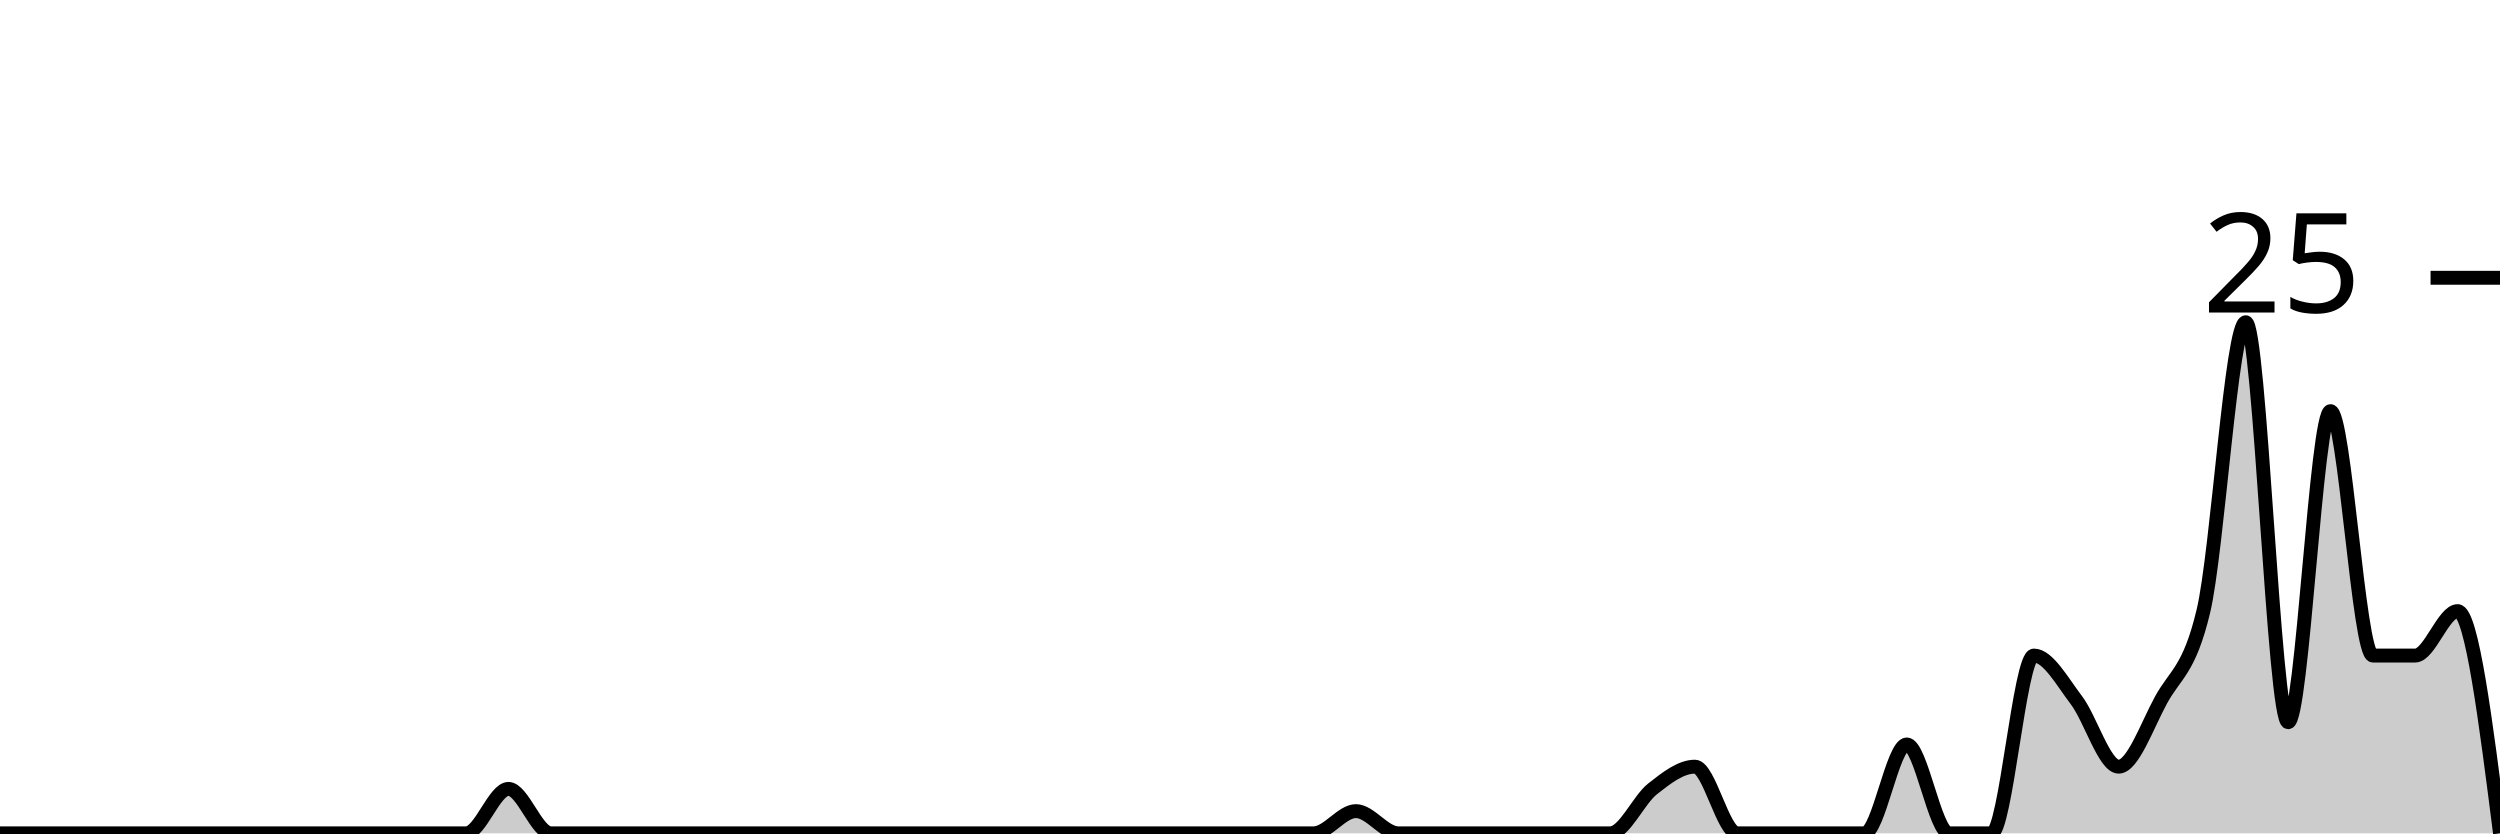
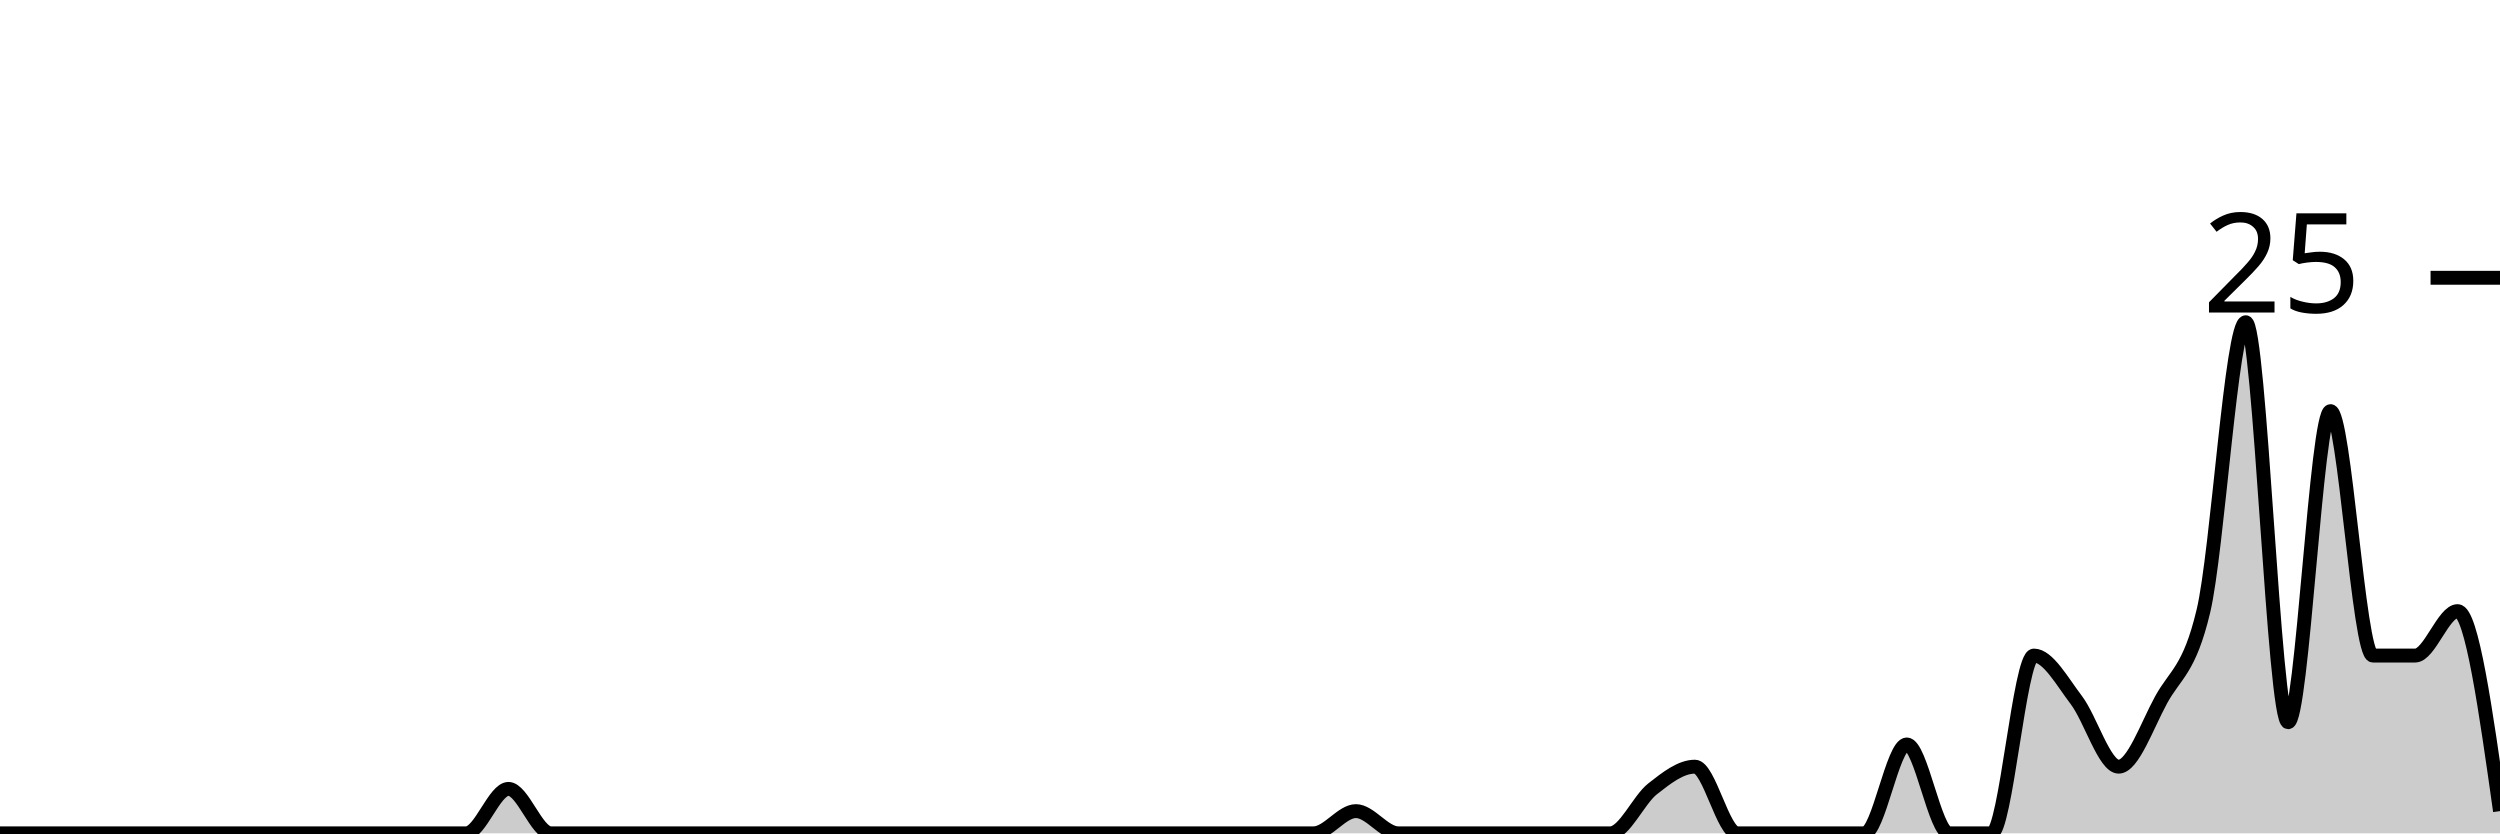
<svg xmlns="http://www.w3.org/2000/svg" viewBox="0 0 180 60">
  <g transform="translate(0,20)">
-     <path class="area" fill="rgba(0, 0, 0, 0.2)" d="M0,40C1.017,40,2.034,40,3.051,40C4.068,40,5.085,40,6.102,40C7.119,40,8.136,40,9.153,40C10.169,40,11.186,40,12.203,40C13.22,40,14.237,40,15.254,40C16.271,40,17.288,40,18.305,40C19.322,40,20.339,40,21.356,40C22.373,40,23.39,40,24.407,40C25.424,40,26.441,40,27.458,40C28.475,40,29.492,40,30.508,40C31.525,40,32.542,40,33.559,40C34.576,40,35.593,36.8,36.61,36.8C37.627,36.8,38.644,40,39.661,40C40.678,40,41.695,40,42.712,40C43.729,40,44.746,40,45.763,40C46.78,40,47.797,40,48.814,40C49.831,40,50.847,40,51.864,40C52.881,40,53.898,40,54.915,40C55.932,40,56.949,40,57.966,40C58.983,40,60,40,61.017,40C62.034,40,63.051,40,64.068,40C65.085,40,66.102,40,67.119,40C68.136,40,69.153,40,70.169,40C71.186,40,72.203,40,73.22,40C74.237,40,75.254,40,76.271,40C77.288,40,78.305,40,79.322,40C80.339,40,81.356,40,82.373,40C83.39,40,84.407,40,85.424,40C86.441,40,87.458,40,88.475,40C89.492,40,90.508,40,91.525,40C92.542,40,93.559,40,94.576,40C95.593,40,96.61,38.4,97.627,38.4C98.644,38.4,99.661,40,100.678,40C101.695,40,102.712,40,103.729,40C104.746,40,105.763,40,106.78,40C107.797,40,108.814,40,109.831,40C110.847,40,111.864,40,112.881,40C113.898,40,114.915,40,115.932,40C116.949,40,117.966,37.6,118.983,36.8C120,36,121.017,35.2,122.034,35.2C123.051,35.2,124.068,40,125.085,40C126.102,40,127.119,40,128.136,40C129.153,40,130.169,40,131.186,40C132.203,40,133.22,40,134.237,40C135.254,40,136.271,33.6,137.288,33.6C138.305,33.6,139.322,40,140.339,40C141.356,40,142.373,40,143.39,40C144.407,40,145.424,27.2,146.441,27.2C147.458,27.2,148.475,29.067,149.492,30.4C150.508,31.733,151.525,35.2,152.542,35.2C153.559,35.2,154.576,32.267,155.593,30.4C156.61,28.533,157.627,28.267,158.644,24C159.661,19.733,160.678,3.2,161.695,3.2C162.712,3.2,163.729,32,164.746,32C165.763,32,166.78,9.6,167.797,9.6C168.814,9.6,169.831,27.2,170.847,27.2C171.864,27.2,172.881,27.2,173.898,27.2C174.915,27.2,175.932,24,176.949,24C177.966,24,178.983,32,180,40L180,40C178.983,40,177.966,40,176.949,40C175.932,40,174.915,40,173.898,40C172.881,40,171.864,40,170.847,40C169.831,40,168.814,40,167.797,40C166.78,40,165.763,40,164.746,40C163.729,40,162.712,40,161.695,40C160.678,40,159.661,40,158.644,40C157.627,40,156.61,40,155.593,40C154.576,40,153.559,40,152.542,40C151.525,40,150.508,40,149.492,40C148.475,40,147.458,40,146.441,40C145.424,40,144.407,40,143.39,40C142.373,40,141.356,40,140.339,40C139.322,40,138.305,40,137.288,40C136.271,40,135.254,40,134.237,40C133.22,40,132.203,40,131.186,40C130.169,40,129.153,40,128.136,40C127.119,40,126.102,40,125.085,40C124.068,40,123.051,40,122.034,40C121.017,40,120,40,118.983,40C117.966,40,116.949,40,115.932,40C114.915,40,113.898,40,112.881,40C111.864,40,110.847,40,109.831,40C108.814,40,107.797,40,106.78,40C105.763,40,104.746,40,103.729,40C102.712,40,101.695,40,100.678,40C99.661,40,98.644,40,97.627,40C96.61,40,95.593,40,94.576,40C93.559,40,92.542,40,91.525,40C90.508,40,89.492,40,88.475,40C87.458,40,86.441,40,85.424,40C84.407,40,83.39,40,82.373,40C81.356,40,80.339,40,79.322,40C78.305,40,77.288,40,76.271,40C75.254,40,74.237,40,73.22,40C72.203,40,71.186,40,70.169,40C69.153,40,68.136,40,67.119,40C66.102,40,65.085,40,64.068,40C63.051,40,62.034,40,61.017,40C60,40,58.983,40,57.966,40C56.949,40,55.932,40,54.915,40C53.898,40,52.881,40,51.864,40C50.847,40,49.831,40,48.814,40C47.797,40,46.78,40,45.763,40C44.746,40,43.729,40,42.712,40C41.695,40,40.678,40,39.661,40C38.644,40,37.627,40,36.61,40C35.593,40,34.576,40,33.559,40C32.542,40,31.525,40,30.508,40C29.492,40,28.475,40,27.458,40C26.441,40,25.424,40,24.407,40C23.39,40,22.373,40,21.356,40C20.339,40,19.322,40,18.305,40C17.288,40,16.271,40,15.254,40C14.237,40,13.22,40,12.203,40C11.186,40,10.169,40,9.153,40C8.136,40,7.119,40,6.102,40C5.085,40,4.068,40,3.051,40C2.034,40,1.017,40,0,40Z" />
-     <path class="line" stroke="black" fill="none" d="M0,40C1.017,40,2.034,40,3.051,40C4.068,40,5.085,40,6.102,40C7.119,40,8.136,40,9.153,40C10.169,40,11.186,40,12.203,40C13.22,40,14.237,40,15.254,40C16.271,40,17.288,40,18.305,40C19.322,40,20.339,40,21.356,40C22.373,40,23.39,40,24.407,40C25.424,40,26.441,40,27.458,40C28.475,40,29.492,40,30.508,40C31.525,40,32.542,40,33.559,40C34.576,40,35.593,36.8,36.61,36.8C37.627,36.8,38.644,40,39.661,40C40.678,40,41.695,40,42.712,40C43.729,40,44.746,40,45.763,40C46.78,40,47.797,40,48.814,40C49.831,40,50.847,40,51.864,40C52.881,40,53.898,40,54.915,40C55.932,40,56.949,40,57.966,40C58.983,40,60,40,61.017,40C62.034,40,63.051,40,64.068,40C65.085,40,66.102,40,67.119,40C68.136,40,69.153,40,70.169,40C71.186,40,72.203,40,73.22,40C74.237,40,75.254,40,76.271,40C77.288,40,78.305,40,79.322,40C80.339,40,81.356,40,82.373,40C83.39,40,84.407,40,85.424,40C86.441,40,87.458,40,88.475,40C89.492,40,90.508,40,91.525,40C92.542,40,93.559,40,94.576,40C95.593,40,96.61,38.4,97.627,38.4C98.644,38.4,99.661,40,100.678,40C101.695,40,102.712,40,103.729,40C104.746,40,105.763,40,106.78,40C107.797,40,108.814,40,109.831,40C110.847,40,111.864,40,112.881,40C113.898,40,114.915,40,115.932,40C116.949,40,117.966,37.6,118.983,36.8C120,36,121.017,35.2,122.034,35.2C123.051,35.2,124.068,40,125.085,40C126.102,40,127.119,40,128.136,40C129.153,40,130.169,40,131.186,40C132.203,40,133.22,40,134.237,40C135.254,40,136.271,33.6,137.288,33.6C138.305,33.6,139.322,40,140.339,40C141.356,40,142.373,40,143.39,40C144.407,40,145.424,27.2,146.441,27.2C147.458,27.2,148.475,29.067,149.492,30.4C150.508,31.733,151.525,35.2,152.542,35.2C153.559,35.2,154.576,32.267,155.593,30.4C156.61,28.533,157.627,28.267,158.644,24C159.661,19.733,160.678,3.2,161.695,3.2C162.712,3.2,163.729,32,164.746,32C165.763,32,166.78,9.6,167.797,9.6C168.814,9.6,169.831,27.2,170.847,27.2C171.864,27.2,172.881,27.2,173.898,27.2C174.915,27.2,175.932,24,176.949,24C177.966,24,178.983,32,180,40" />
+     <path class="area" fill="rgba(0, 0, 0, 0.2)" d="M0,40C1.017,40,2.034,40,3.051,40C4.068,40,5.085,40,6.102,40C7.119,40,8.136,40,9.153,40C10.169,40,11.186,40,12.203,40C13.22,40,14.237,40,15.254,40C16.271,40,17.288,40,18.305,40C19.322,40,20.339,40,21.356,40C22.373,40,23.39,40,24.407,40C25.424,40,26.441,40,27.458,40C28.475,40,29.492,40,30.508,40C31.525,40,32.542,40,33.559,40C34.576,40,35.593,36.8,36.61,36.8C37.627,36.8,38.644,40,39.661,40C40.678,40,41.695,40,42.712,40C43.729,40,44.746,40,45.763,40C46.78,40,47.797,40,48.814,40C49.831,40,50.847,40,51.864,40C52.881,40,53.898,40,54.915,40C55.932,40,56.949,40,57.966,40C58.983,40,60,40,61.017,40C62.034,40,63.051,40,64.068,40C65.085,40,66.102,40,67.119,40C68.136,40,69.153,40,70.169,40C71.186,40,72.203,40,73.22,40C74.237,40,75.254,40,76.271,40C77.288,40,78.305,40,79.322,40C80.339,40,81.356,40,82.373,40C83.39,40,84.407,40,85.424,40C86.441,40,87.458,40,88.475,40C89.492,40,90.508,40,91.525,40C92.542,40,93.559,40,94.576,40C95.593,40,96.61,38.4,97.627,38.4C98.644,38.4,99.661,40,100.678,40C101.695,40,102.712,40,103.729,40C104.746,40,105.763,40,106.78,40C107.797,40,108.814,40,109.831,40C110.847,40,111.864,40,112.881,40C113.898,40,114.915,40,115.932,40C116.949,40,117.966,37.6,118.983,36.8C120,36,121.017,35.2,122.034,35.2C123.051,35.2,124.068,40,125.085,40C126.102,40,127.119,40,128.136,40C129.153,40,130.169,40,131.186,40C132.203,40,133.22,40,134.237,40C135.254,40,136.271,33.6,137.288,33.6C138.305,33.6,139.322,40,140.339,40C141.356,40,142.373,40,143.39,40C144.407,40,145.424,27.2,146.441,27.2C147.458,27.2,148.475,29.067,149.492,30.4C150.508,31.733,151.525,35.2,152.542,35.2C153.559,35.2,154.576,32.267,155.593,30.4C156.61,28.533,157.627,28.267,158.644,24C159.661,19.733,160.678,3.2,161.695,3.2C162.712,3.2,163.729,32,164.746,32C165.763,32,166.78,9.6,167.797,9.6C168.814,9.6,169.831,27.2,170.847,27.2C171.864,27.2,172.881,27.2,173.898,27.2C174.915,27.2,175.932,24,176.949,24C177.966,24,178.983,31.2,180,38.4L180,40C178.983,40,177.966,40,176.949,40C175.932,40,174.915,40,173.898,40C172.881,40,171.864,40,170.847,40C169.831,40,168.814,40,167.797,40C166.78,40,165.763,40,164.746,40C163.729,40,162.712,40,161.695,40C160.678,40,159.661,40,158.644,40C157.627,40,156.61,40,155.593,40C154.576,40,153.559,40,152.542,40C151.525,40,150.508,40,149.492,40C148.475,40,147.458,40,146.441,40C145.424,40,144.407,40,143.39,40C142.373,40,141.356,40,140.339,40C139.322,40,138.305,40,137.288,40C136.271,40,135.254,40,134.237,40C133.22,40,132.203,40,131.186,40C130.169,40,129.153,40,128.136,40C127.119,40,126.102,40,125.085,40C124.068,40,123.051,40,122.034,40C121.017,40,120,40,118.983,40C117.966,40,116.949,40,115.932,40C114.915,40,113.898,40,112.881,40C111.864,40,110.847,40,109.831,40C108.814,40,107.797,40,106.78,40C105.763,40,104.746,40,103.729,40C102.712,40,101.695,40,100.678,40C99.661,40,98.644,40,97.627,40C96.61,40,95.593,40,94.576,40C93.559,40,92.542,40,91.525,40C90.508,40,89.492,40,88.475,40C87.458,40,86.441,40,85.424,40C84.407,40,83.39,40,82.373,40C81.356,40,80.339,40,79.322,40C78.305,40,77.288,40,76.271,40C75.254,40,74.237,40,73.22,40C72.203,40,71.186,40,70.169,40C69.153,40,68.136,40,67.119,40C66.102,40,65.085,40,64.068,40C63.051,40,62.034,40,61.017,40C60,40,58.983,40,57.966,40C56.949,40,55.932,40,54.915,40C53.898,40,52.881,40,51.864,40C50.847,40,49.831,40,48.814,40C47.797,40,46.78,40,45.763,40C44.746,40,43.729,40,42.712,40C41.695,40,40.678,40,39.661,40C38.644,40,37.627,40,36.61,40C35.593,40,34.576,40,33.559,40C32.542,40,31.525,40,30.508,40C29.492,40,28.475,40,27.458,40C26.441,40,25.424,40,24.407,40C23.39,40,22.373,40,21.356,40C20.339,40,19.322,40,18.305,40C17.288,40,16.271,40,15.254,40C14.237,40,13.22,40,12.203,40C11.186,40,10.169,40,9.153,40C8.136,40,7.119,40,6.102,40C5.085,40,4.068,40,3.051,40C2.034,40,1.017,40,0,40Z" />
+     <path class="line" stroke="black" fill="none" d="M0,40C1.017,40,2.034,40,3.051,40C4.068,40,5.085,40,6.102,40C7.119,40,8.136,40,9.153,40C10.169,40,11.186,40,12.203,40C13.22,40,14.237,40,15.254,40C16.271,40,17.288,40,18.305,40C19.322,40,20.339,40,21.356,40C22.373,40,23.39,40,24.407,40C25.424,40,26.441,40,27.458,40C28.475,40,29.492,40,30.508,40C31.525,40,32.542,40,33.559,40C34.576,40,35.593,36.8,36.61,36.8C37.627,36.8,38.644,40,39.661,40C40.678,40,41.695,40,42.712,40C43.729,40,44.746,40,45.763,40C46.78,40,47.797,40,48.814,40C49.831,40,50.847,40,51.864,40C52.881,40,53.898,40,54.915,40C55.932,40,56.949,40,57.966,40C58.983,40,60,40,61.017,40C62.034,40,63.051,40,64.068,40C65.085,40,66.102,40,67.119,40C68.136,40,69.153,40,70.169,40C71.186,40,72.203,40,73.22,40C74.237,40,75.254,40,76.271,40C77.288,40,78.305,40,79.322,40C80.339,40,81.356,40,82.373,40C83.39,40,84.407,40,85.424,40C86.441,40,87.458,40,88.475,40C89.492,40,90.508,40,91.525,40C92.542,40,93.559,40,94.576,40C95.593,40,96.61,38.4,97.627,38.4C98.644,38.4,99.661,40,100.678,40C101.695,40,102.712,40,103.729,40C104.746,40,105.763,40,106.78,40C107.797,40,108.814,40,109.831,40C110.847,40,111.864,40,112.881,40C113.898,40,114.915,40,115.932,40C116.949,40,117.966,37.6,118.983,36.8C120,36,121.017,35.2,122.034,35.2C123.051,35.2,124.068,40,125.085,40C126.102,40,127.119,40,128.136,40C129.153,40,130.169,40,131.186,40C132.203,40,133.22,40,134.237,40C135.254,40,136.271,33.6,137.288,33.6C138.305,33.6,139.322,40,140.339,40C141.356,40,142.373,40,143.39,40C144.407,40,145.424,27.2,146.441,27.2C147.458,27.2,148.475,29.067,149.492,30.4C150.508,31.733,151.525,35.2,152.542,35.2C153.559,35.2,154.576,32.267,155.593,30.4C156.61,28.533,157.627,28.267,158.644,24C159.661,19.733,160.678,3.2,161.695,3.2C162.712,3.2,163.729,32,164.746,32C165.763,32,166.78,9.6,167.797,9.6C168.814,9.6,169.831,27.2,170.847,27.2C171.864,27.2,172.881,27.2,173.898,27.2C174.915,27.2,175.932,24,176.949,24C177.966,24,178.983,31.2,180,38.4" />
    <path class="axis-ceiling" stroke-width="1" stroke="black" fill="none" d="M175,0L180,0" />
    <text class="axis-ceiling-label" font-family="sans-serif" text-anchor="end" font-size="10px" x="170" y="2.5">25</text>
  </g>
</svg>
